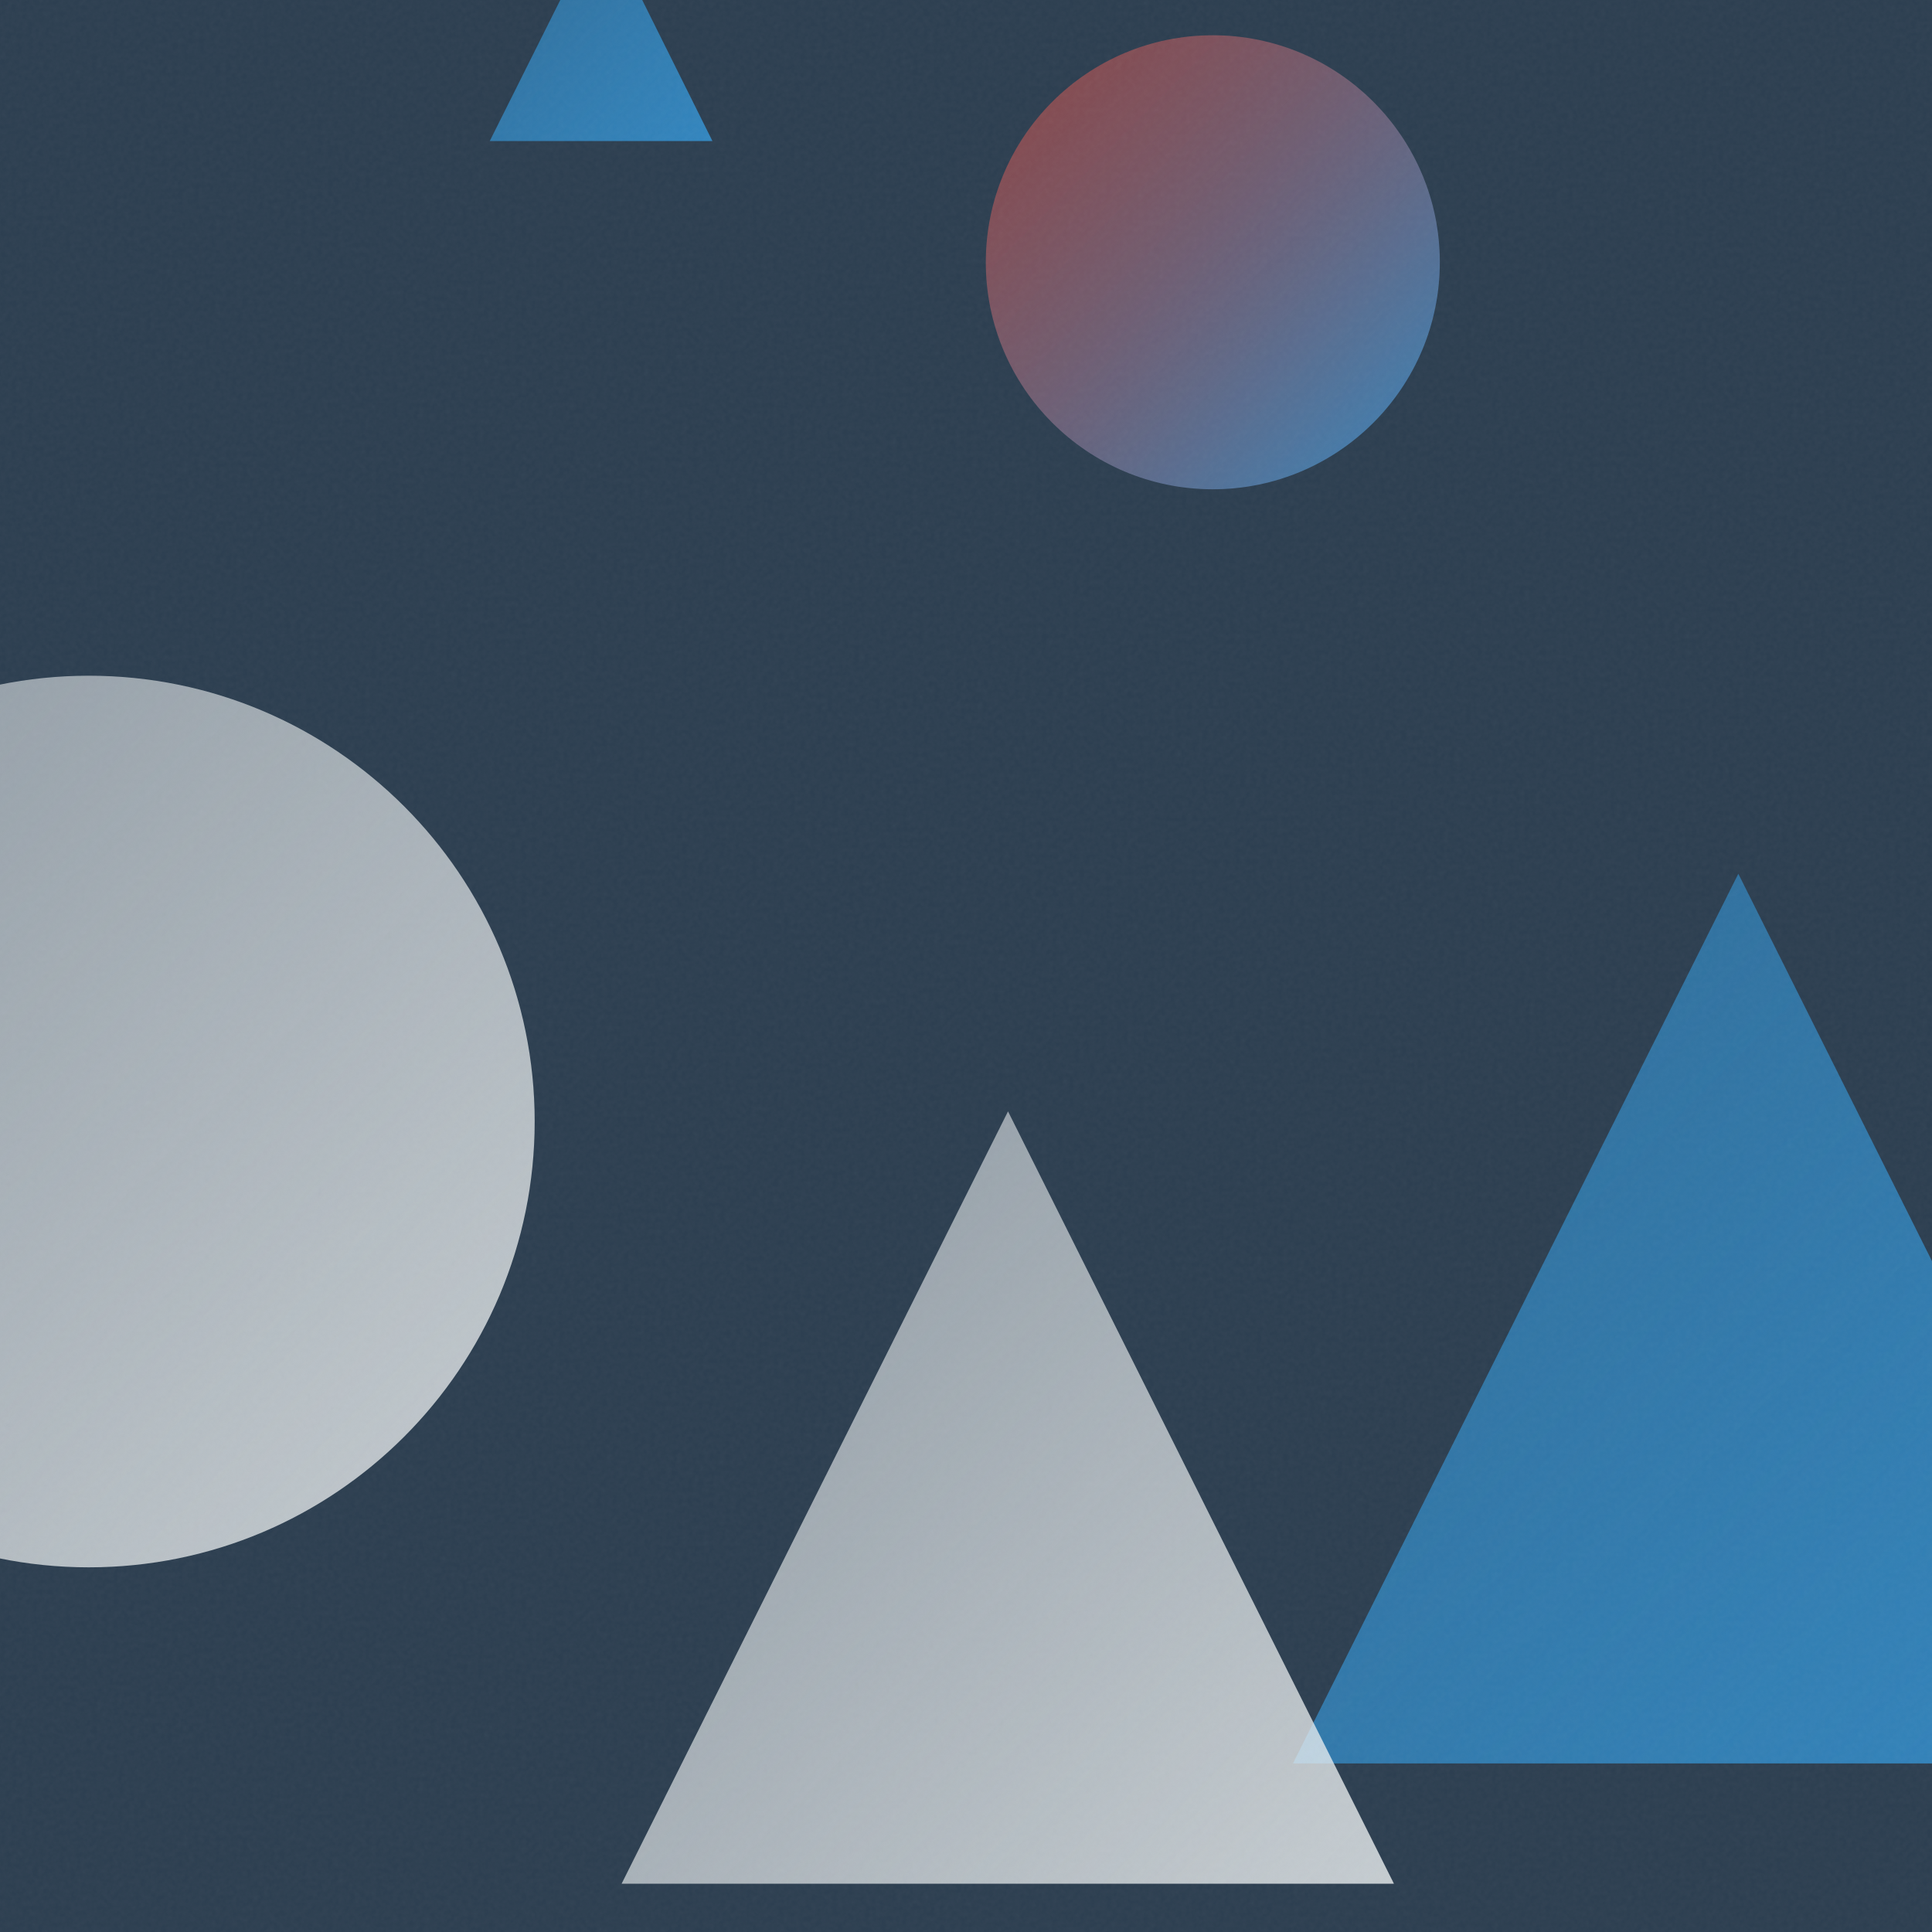
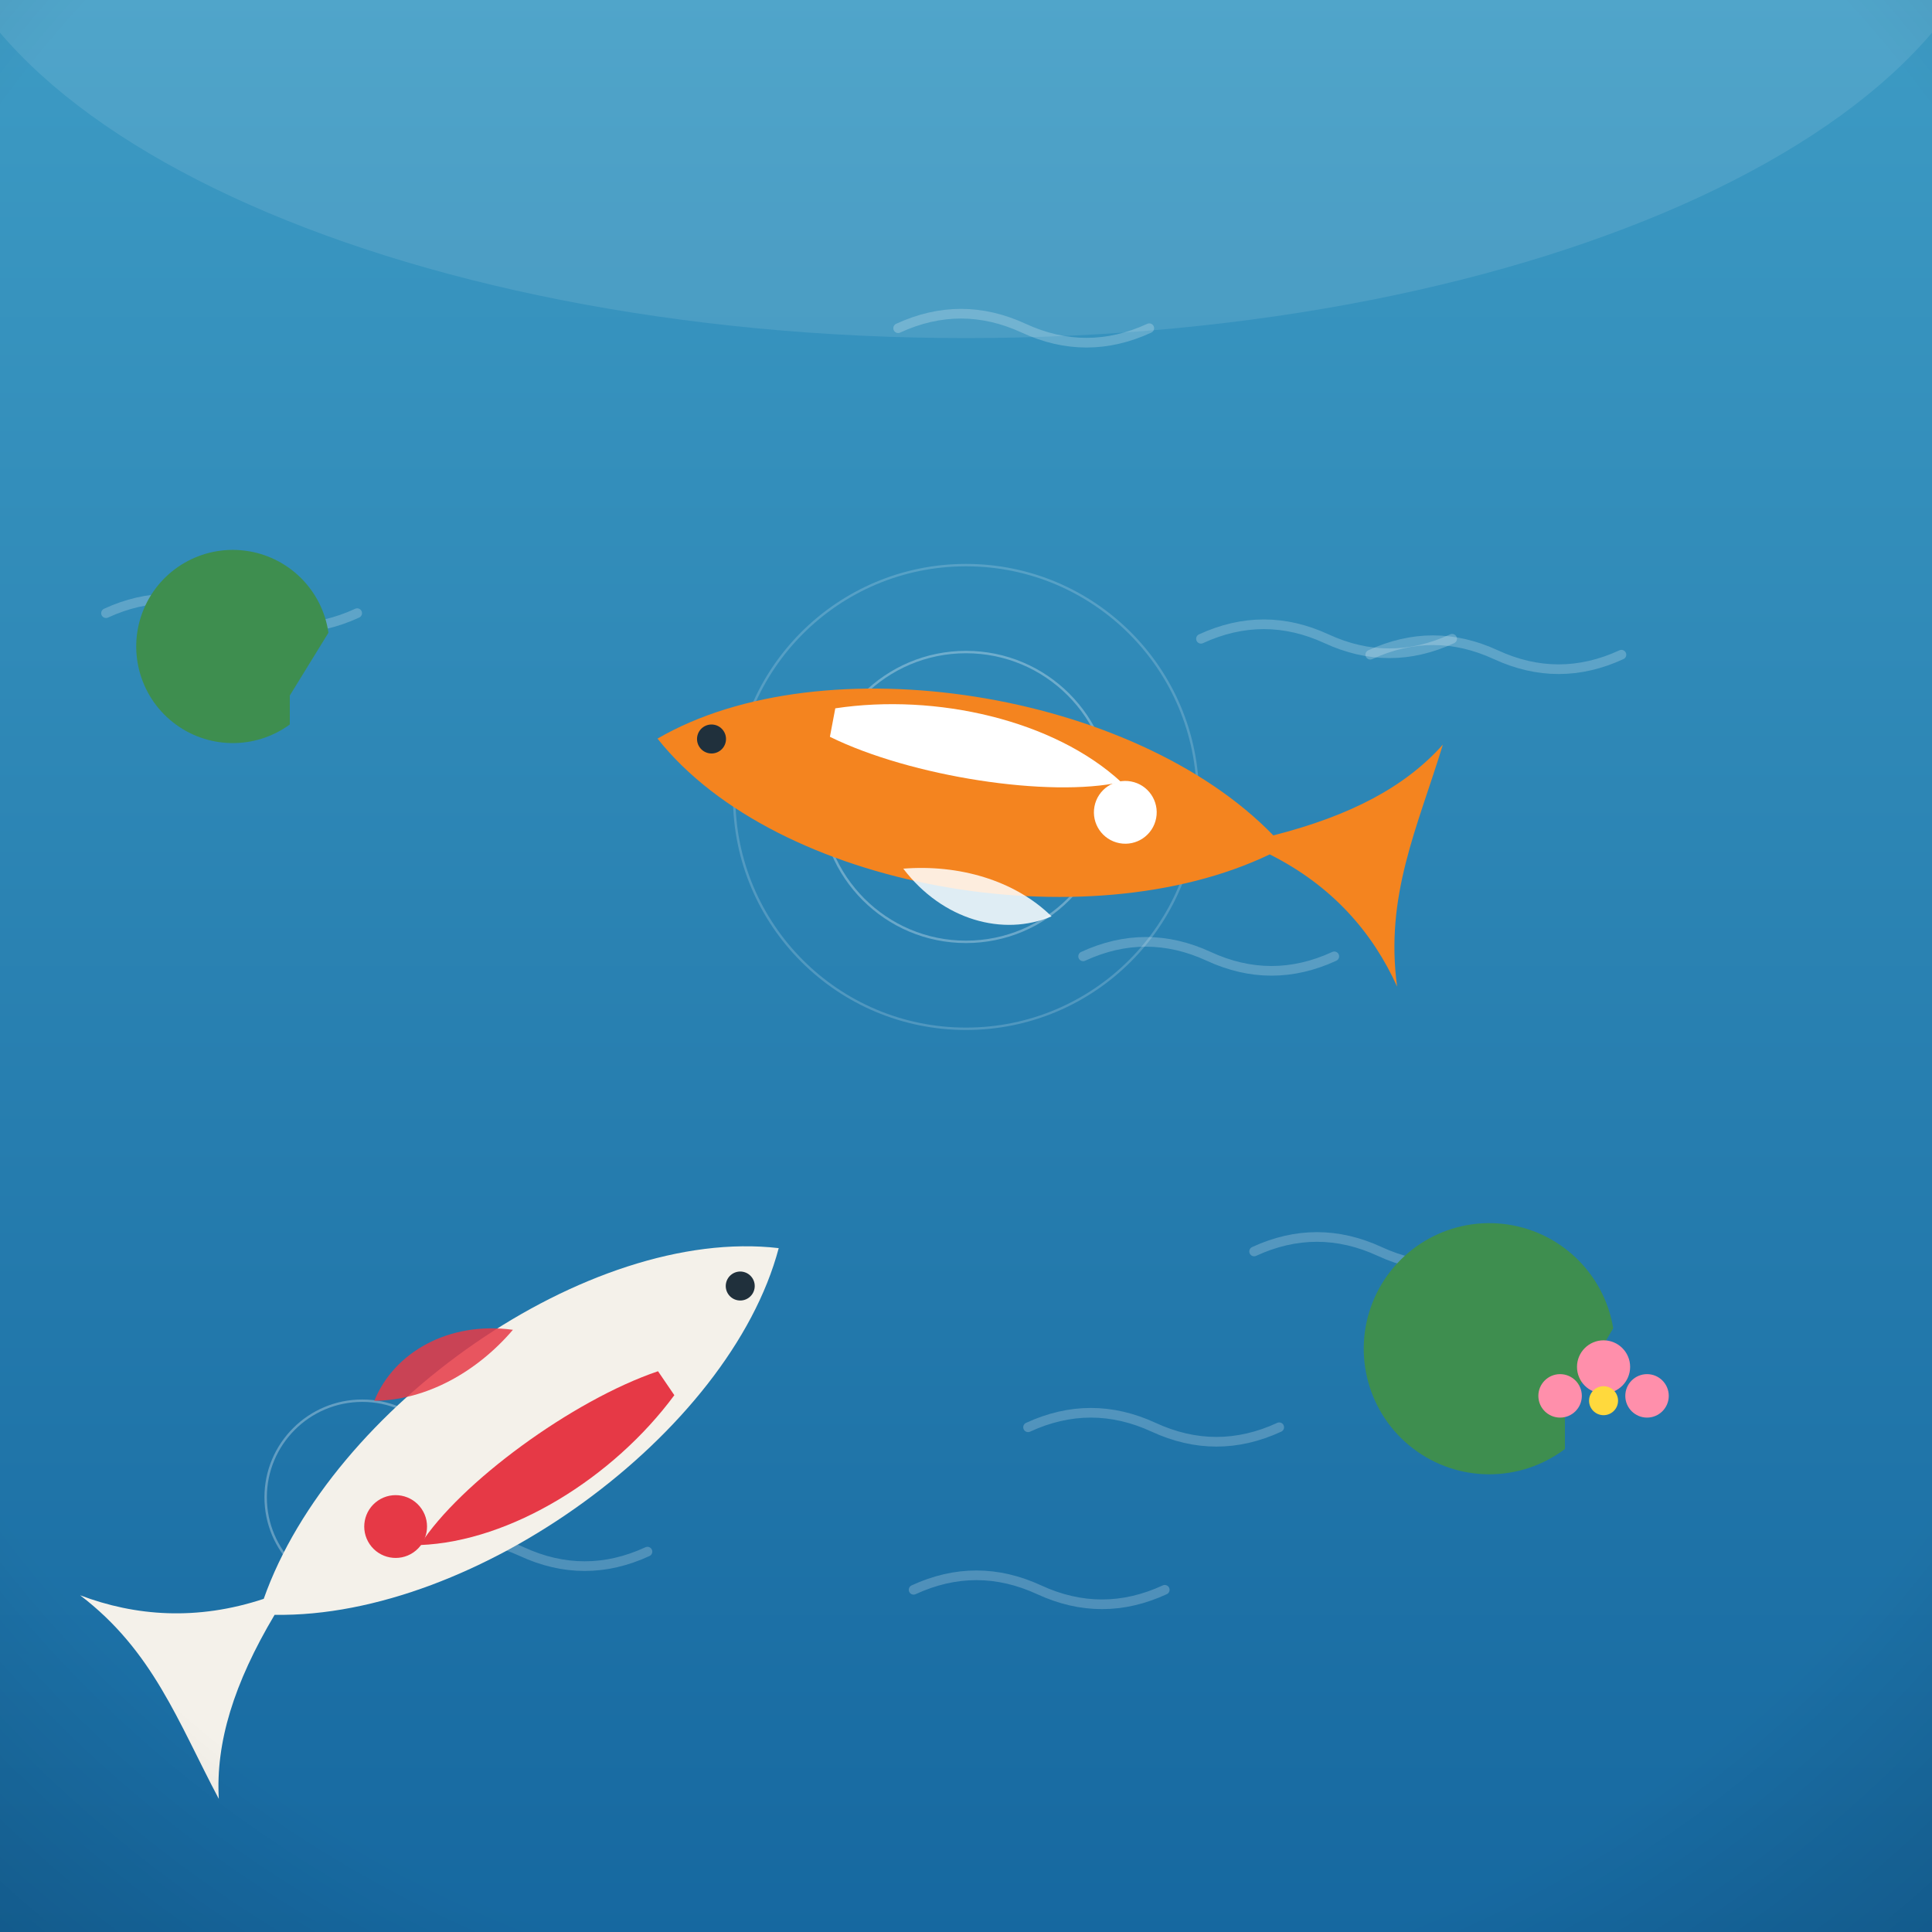
- <svg xmlns="http://www.w3.org/2000/svg" viewBox="0 0 400 400">
+ <svg xmlns="http://www.w3.org/2000/svg" viewBox="0 0 800 800">
  <defs>
-     <linearGradient id="g0" x1="101.4" y1="-17.0" x2="147.5" y2="29.2" gradientUnits="userSpaceOnUse">
-       <stop offset="0" stop-color="#3498DB" stop-opacity="0.5" />
-       <stop offset="1" stop-color="#3498DB" stop-opacity="0.8" />
+     <linearGradient id="sky" x1="0" y1="0" x2="0" y2="1">
+       <stop offset="0" stop-color="#7f7fd5" />
+       <stop offset="0.55" stop-color="#e88ca0" />
+       <stop offset="1" stop-color="#ffd9a0" />
    </linearGradient>
-     <linearGradient id="g1" x1="204.0" y1="7.3" x2="298.1" y2="101.3" gradientUnits="userSpaceOnUse">
-       <stop offset="0" stop-color="#E74C3C" stop-opacity="0.5" />
-       <stop offset="1" stop-color="#3498DB" stop-opacity="0.8" />
+     <radialGradient id="sunG" cx="0.38" cy="0.35" r="0.9">
+       <stop offset="0" stop-color="#fff3b0" />
+       <stop offset="1" stop-color="#ffb703" />
+     </radialGradient>
+     <linearGradient id="ground" x1="0" y1="0" x2="0" y2="1">
+       <stop offset="0" stop-color="#69b06f" />
+       <stop offset="1" stop-color="#3c7a44" />
    </linearGradient>
-     <linearGradient id="g2" x1="-73.8" y1="139.9" x2="110.7" y2="324.4" gradientUnits="userSpaceOnUse">
-       <stop offset="0" stop-color="#ECF0F1" stop-opacity="0.5" />
-       <stop offset="1" stop-color="#ECF0F1" stop-opacity="0.8" />
+     <linearGradient id="sea" x1="0" y1="0" x2="0" y2="1">
+       <stop offset="0" stop-color="#3d9bc4" />
+       <stop offset="1" stop-color="#1668a0" />
    </linearGradient>
-     <linearGradient id="g3" x1="267.7" y1="180.9" x2="452.0" y2="365.1" gradientUnits="userSpaceOnUse">
-       <stop offset="0" stop-color="#3498DB" stop-opacity="0.5" />
-       <stop offset="1" stop-color="#3498DB" stop-opacity="0.8" />
+     <linearGradient id="shade" x1="0" y1="0" x2="0" y2="1">
+       <stop offset="0" stop-color="#ffffff" stop-opacity="0.20" />
+       <stop offset="0.5" stop-color="#ffffff" stop-opacity="0" />
+       <stop offset="1" stop-color="#000000" stop-opacity="0.16" />
    </linearGradient>
-     <linearGradient id="g4" x1="128.7" y1="230.1" x2="288.6" y2="390.0" gradientUnits="userSpaceOnUse">
-       <stop offset="0" stop-color="#ECF0F1" stop-opacity="0.5" />
-       <stop offset="1" stop-color="#ECF0F1" stop-opacity="0.8" />
-     </linearGradient>
-     <filter id="n">
-       <feTurbulence type="fractalNoise" baseFrequency="0.9" numOctaves="2" stitchTiles="stitch" />
-       <feColorMatrix type="saturate" values="0" />
-     </filter>
+     <radialGradient id="vig" cx="0.5" cy="0.42" r="0.85">
+       <stop offset="0.72" stop-color="#000000" stop-opacity="0" />
+       <stop offset="1" stop-color="#000000" stop-opacity="0.20" />
+     </radialGradient>
  </defs>
-   <rect width="400" height="400" fill="#2C3E50" />
-   <path d="M 124.5 -17.0 L 147.5 29.2 L 101.4 29.2 Z" fill="url(#g0)" />
-   <circle cx="251.1" cy="54.3" r="47.0" fill="url(#g1)" />
-   <circle cx="18.4" cy="232.2" r="92.3" fill="url(#g2)" />
-   <path d="M 359.9 180.9 L 452.0 365.1 L 267.7 365.1 Z" fill="url(#g3)" />
-   <path d="M 208.7 230.1 L 288.6 390.0 L 128.7 390.0 Z" fill="url(#g4)" />
-   <rect width="400" height="400" filter="url(#n)" opacity="0.05" />
+   <rect width="800" height="800" fill="url(#sea)" />
+   <ellipse cx="400" cy="-60" rx="430" ry="200" fill="#ffffff" opacity="0.10" />
+   <path d="M 164.1 642.5 q 26 -12 52 0 q 26 12 52 0" fill="none" stroke="#ffffff" stroke-width="4" stroke-linecap="round" opacity="0.22" />
+   <path d="M 519.3 518.2 q 26 -12 52 0 q 26 12 52 0" fill="none" stroke="#ffffff" stroke-width="4" stroke-linecap="round" opacity="0.22" />
+   <path d="M 567.4 271.1 q 26 -12 52 0 q 26 12 52 0" fill="none" stroke="#ffffff" stroke-width="4" stroke-linecap="round" opacity="0.22" />
+   <path d="M 43.9 253.9 q 26 -12 52 0 q 26 12 52 0" fill="none" stroke="#ffffff" stroke-width="4" stroke-linecap="round" opacity="0.22" />
+   <path d="M 371.9 135.9 q 26 -12 52 0 q 26 12 52 0" fill="none" stroke="#ffffff" stroke-width="4" stroke-linecap="round" opacity="0.22" />
+   <path d="M 425.7 591 q 26 -12 52 0 q 26 12 52 0" fill="none" stroke="#ffffff" stroke-width="4" stroke-linecap="round" opacity="0.22" />
+   <path d="M 448.5 396 q 26 -12 52 0 q 26 12 52 0" fill="none" stroke="#ffffff" stroke-width="4" stroke-linecap="round" opacity="0.22" />
+   <path d="M 378.3 658.3 q 26 -12 52 0 q 26 12 52 0" fill="none" stroke="#ffffff" stroke-width="4" stroke-linecap="round" opacity="0.22" />
+   <path d="M 497.3 264.5 q 26 -12 52 0 q 26 12 52 0" fill="none" stroke="#ffffff" stroke-width="4" stroke-linecap="round" opacity="0.22" />
+   <g transform="translate(400 0) scale(1 1) translate(-400 0)">
+     <g fill="none" stroke="#ffffff" opacity="0.3">
+       <circle cx="400" cy="330" r="60" />
+       <circle cx="400" cy="330" r="96" opacity="0.6" />
+       <circle cx="150" cy="620" r="40" />
+     </g>
+     <g transform="translate(400 330) rotate(10.70911)">
+       <path d="M -130 0 C -70 -52 60 -56 128 -8 C 158 -22 178 -38 190 -58 C 186 -22 178 8 190 44 C 176 24 156 8 128 0 C 60 50 -70 52 -130 0 Z" fill="#f4841f" />
+       <path d="M -60 -26 C -20 -40 30 -38 62 -18 C 34 -6 -24 -4 -60 -14 Z" fill="#ffffff" />
+       <circle cx="66" cy="-6" r="13" fill="#ffffff" />
+       <circle cx="-108" cy="-4" r="6" fill="#20303c" />
+       <path d="M -20 34 C 0 52 26 54 44 42 C 26 30 2 28 -20 34 Z" fill="#ffffff" opacity="0.85" />
+     </g>
+     <g transform="translate(215 590) rotate(145.7447)">
+       <path d="M -130 0 C -70 -52 60 -56 128 -8 C 158 -22 178 -38 190 -58 C 186 -22 178 8 190 44 C 176 24 156 8 128 0 C 60 50 -70 52 -130 0 Z" fill="#f4f1ea" />
+       <path d="M -60 -26 C -20 -40 30 -38 62 -18 C 34 -6 -24 -4 -60 -14 Z" fill="#e63946" />
+       <circle cx="66" cy="-6" r="13" fill="#e63946" />
+       <circle cx="-108" cy="-4" r="6" fill="#20303c" />
+       <path d="M -20 34 C 0 52 26 54 44 42 C 26 30 2 28 -20 34 Z" fill="#e63946" opacity="0.85" />
+     </g>
+     <g fill="#3e8e4f">
+       <path d="M648 600 a52 52 0 1 1 20 -50 l -20 34 Z" />
+       <path d="M120 300 a40 40 0 1 1 16 -38 l -16 26 Z" />
+     </g>
+     <g fill="#ff8fab">
+       <circle cx="664" cy="566" r="11" />
+       <circle cx="646" cy="578" r="9" />
+       <circle cx="682" cy="578" r="9" />
+       <circle cx="664" cy="580" r="6" fill="#ffd93d" />
+     </g>
+   </g>
+   <rect width="800" height="800" fill="url(#vig)" />
</svg>
